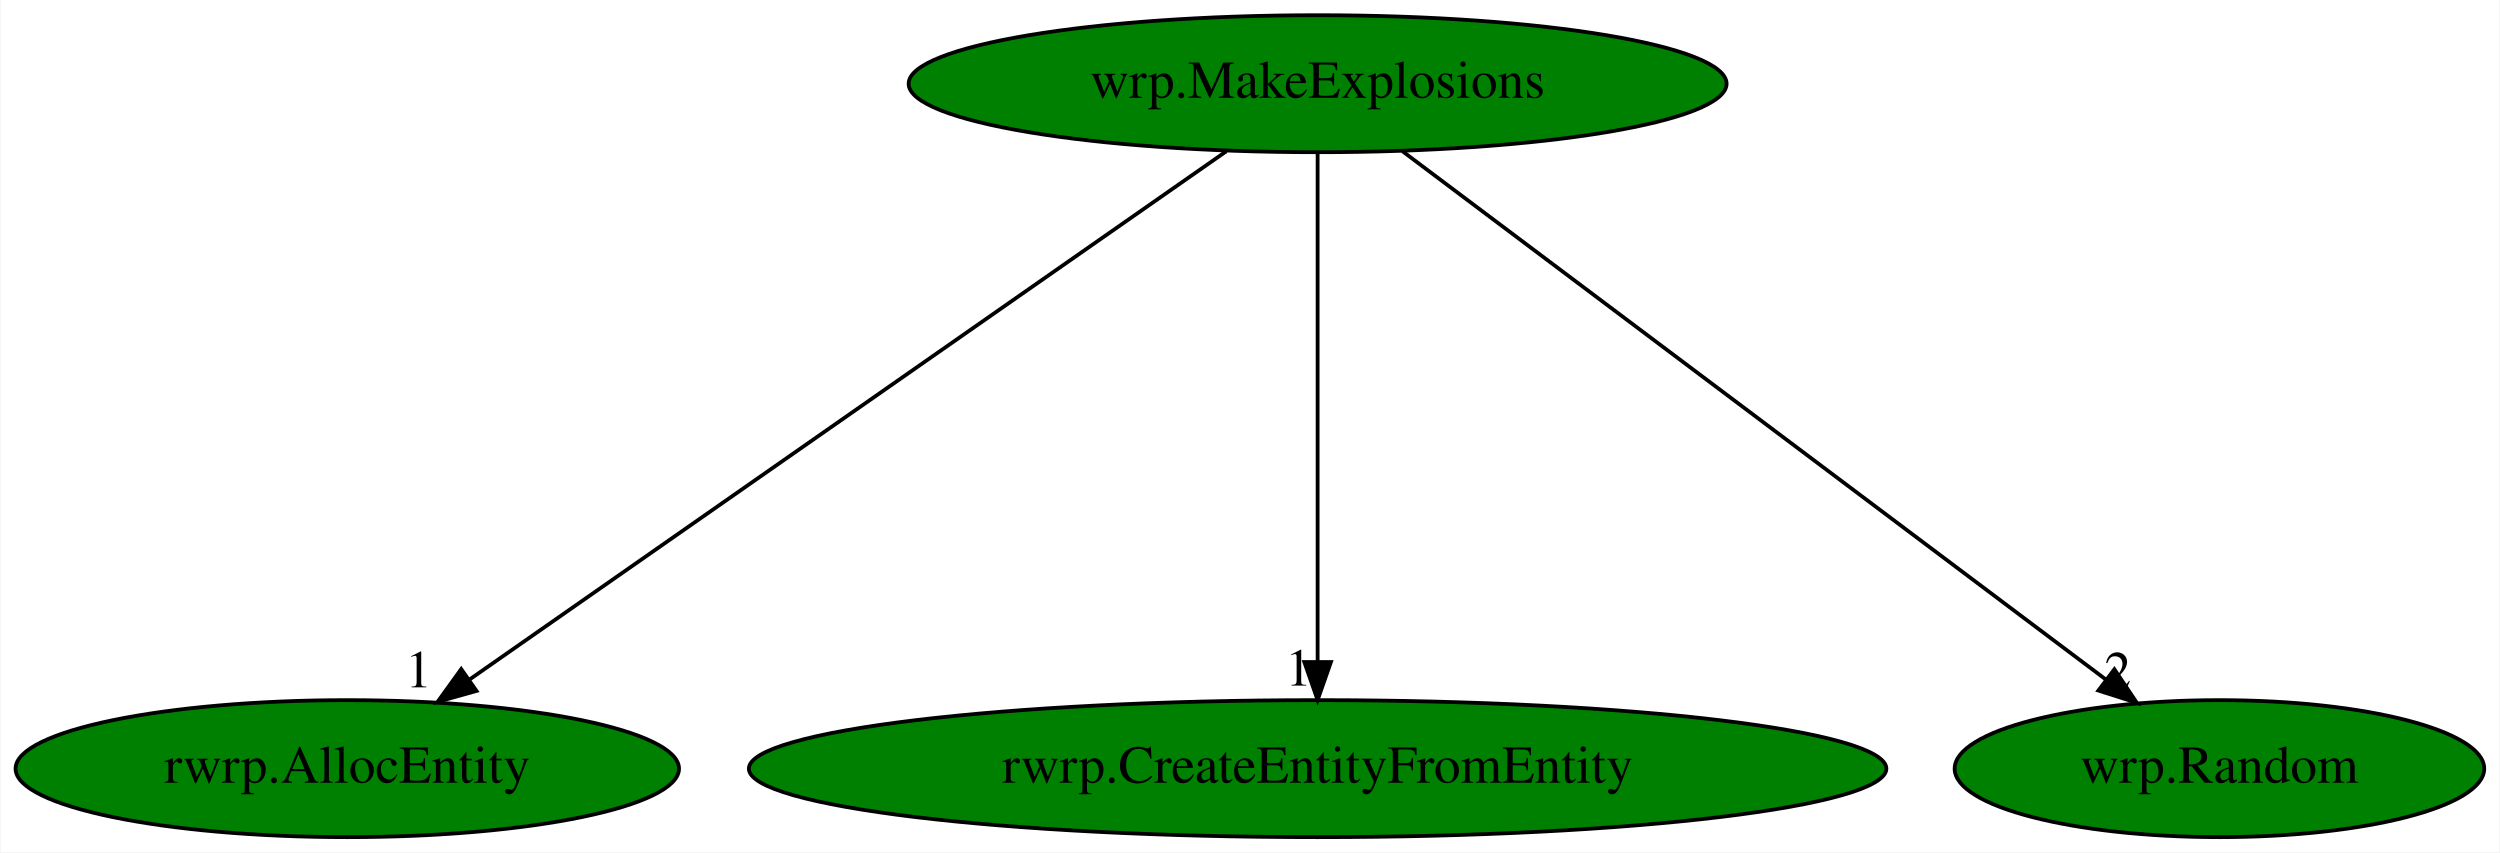
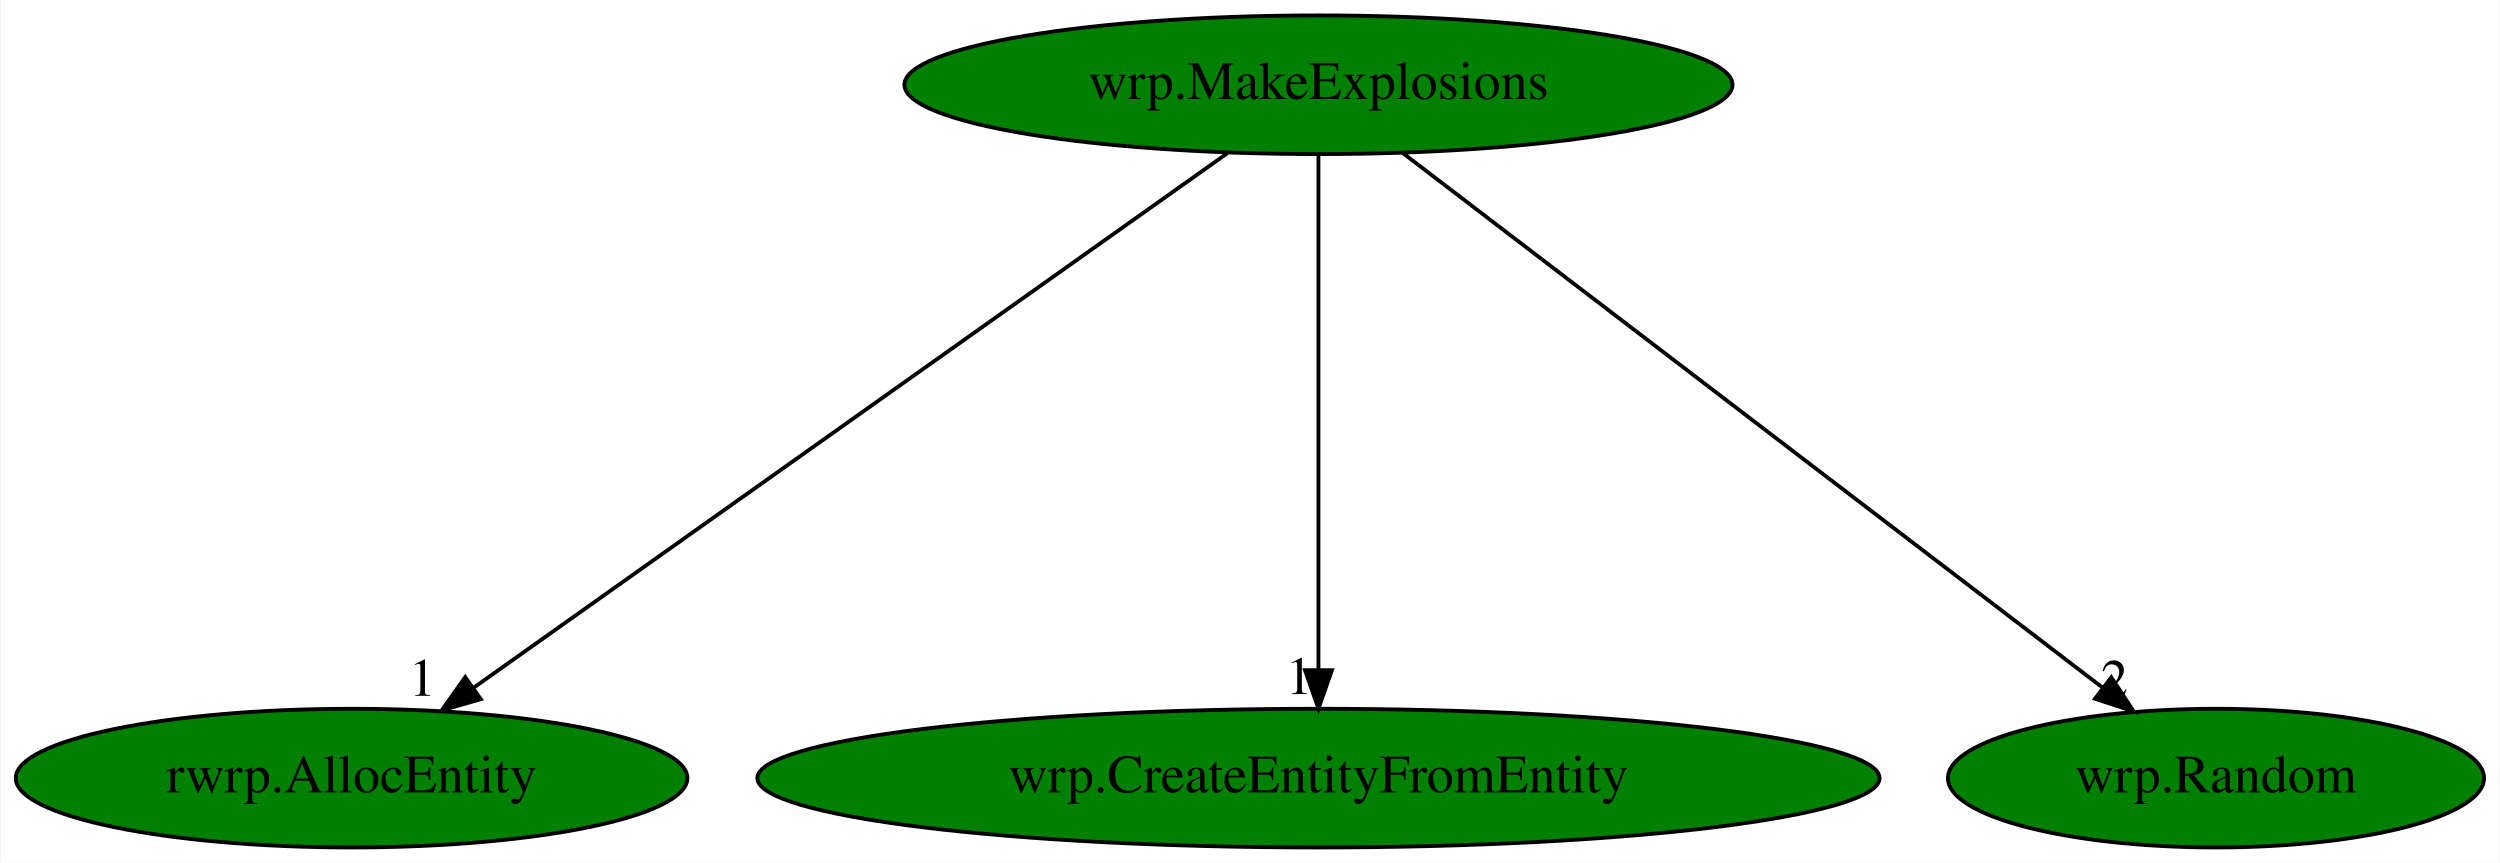
- <svg xmlns="http://www.w3.org/2000/svg" xmlns:xlink="http://www.w3.org/1999/xlink" width="657pt" height="224pt" viewBox="0.00 0.00 656.64 224.00">
+ <svg xmlns="http://www.w3.org/2000/svg" xmlns:xlink="http://www.w3.org/1999/xlink" width="649pt" height="224pt" viewBox="0.00 0.00 648.64 224.00">
  <g id="graph0" class="graph" transform="scale(1 1) rotate(0) translate(4 220)">
-     <polygon fill="white" stroke="transparent" points="-4,4 -4,-220 652.64,-220 652.64,4 -4,4" />
+     <polygon fill="white" stroke="transparent" points="-4,4 -4,-220 644.64,-220 644.64,4 -4,4" />
    <g id="node1" class="node">
-       <ellipse fill="green" stroke="black" cx="342.09" cy="-198" rx="107.48" ry="18" />
-       <text text-anchor="middle" x="342.09" y="-194.3" font-family="Times,serif" font-size="14.00">wrp.MakeExplosions</text>
+       <ellipse fill="green" stroke="black" cx="338.09" cy="-198" rx="107.48" ry="18" />
+       <text text-anchor="middle" x="338.09" y="-194.3" font-family="Times,serif" font-size="14.00">wrp.MakeExplosions</text>
    </g>
    <g id="node2" class="node">
      <g id="a_node2">
        <a xlink:href="rwrp.AllocEntity.svg" xlink:title="rwrp.AllocEntity">
          <ellipse fill="green" stroke="black" cx="87.09" cy="-18" rx="87.18" ry="18" />
          <text text-anchor="middle" x="87.09" y="-14.3" font-family="Times,serif" font-size="14.00">rwrp.AllocEntity</text>
        </a>
      </g>
    </g>
    <g id="edge1" class="edge">
-       <path fill="none" stroke="black" d="M318.1,-180.25C272.04,-148.1 171.2,-77.71 119.32,-41.5" />
-       <polygon fill="black" stroke="black" points="121.04,-38.43 110.83,-35.57 117.03,-44.17 121.04,-38.43" />
-       <text text-anchor="middle" x="105.83" y="-39.37" font-family="Times,serif" font-size="14.00">1</text>
+       <path fill="none" stroke="black" d="M314.48,-180.25C269.14,-148.1 169.88,-77.71 118.82,-41.5" />
+       <polygon fill="black" stroke="black" points="120.64,-38.5 110.46,-35.57 116.59,-44.21 120.64,-38.5" />
+       <text text-anchor="middle" x="105.46" y="-39.37" font-family="Times,serif" font-size="14.00">1</text>
    </g>
    <g id="node3" class="node">
      <g id="a_node3">
-         <a xlink:href="rwrp.CreateEntityFromEntity.svg" xlink:title="rwrp.CreateEntityFromEntity">
-           <ellipse fill="green" stroke="black" cx="342.09" cy="-18" rx="149.47" ry="18" />
-           <text text-anchor="middle" x="342.09" y="-14.3" font-family="Times,serif" font-size="14.00">rwrp.CreateEntityFromEntity</text>
+         <a xlink:href="wrp.CreateEntityFromEntity.svg" xlink:title="wrp.CreateEntityFromEntity">
+           <ellipse fill="green" stroke="black" cx="338.09" cy="-18" rx="145.67" ry="18" />
+           <text text-anchor="middle" x="338.09" y="-14.3" font-family="Times,serif" font-size="14.00">wrp.CreateEntityFromEntity</text>
        </a>
      </g>
    </g>
    <g id="edge2" class="edge">
-       <path fill="none" stroke="black" d="M342.09,-179.93C342.09,-148.97 342.09,-83.3 342.09,-46.13" />
-       <polygon fill="black" stroke="black" points="345.59,-46.02 342.09,-36.02 338.59,-46.02 345.59,-46.02" />
-       <text text-anchor="middle" x="337.09" y="-39.82" font-family="Times,serif" font-size="14.00">1</text>
+       <path fill="none" stroke="black" d="M338.09,-179.93C338.09,-148.97 338.09,-83.3 338.09,-46.13" />
+       <polygon fill="black" stroke="black" points="341.59,-46.02 338.09,-36.02 334.59,-46.02 341.59,-46.02" />
+       <text text-anchor="middle" x="333.09" y="-39.82" font-family="Times,serif" font-size="14.00">1</text>
    </g>
    <g id="node4" class="node">
      <g id="a_node4">
        <a xlink:href="wrp.Random.svg" xlink:title="wrp.Random">
-           <ellipse fill="green" stroke="black" cx="579.09" cy="-18" rx="69.59" ry="18" />
-           <text text-anchor="middle" x="579.09" y="-14.3" font-family="Times,serif" font-size="14.00">wrp.Random</text>
+           <ellipse fill="green" stroke="black" cx="571.09" cy="-18" rx="69.59" ry="18" />
+           <text text-anchor="middle" x="571.09" y="-14.3" font-family="Times,serif" font-size="14.00">wrp.Random</text>
        </a>
      </g>
    </g>
    <g id="edge3" class="edge">
-       <path fill="none" stroke="black" d="M364.39,-180.25C407.22,-148.09 501.01,-77.64 549.2,-41.45" />
-       <polygon fill="black" stroke="black" points="551.48,-44.12 557.37,-35.31 547.27,-38.52 551.48,-44.12" />
-       <text text-anchor="middle" x="552.37" y="-39.11" font-family="Times,serif" font-size="14.00">2</text>
+       <path fill="none" stroke="black" d="M360.01,-180.25C402.12,-148.09 494.33,-77.64 541.71,-41.45" />
+       <polygon fill="black" stroke="black" points="543.92,-44.17 549.74,-35.31 539.67,-38.6 543.92,-44.17" />
+       <text text-anchor="middle" x="544.74" y="-39.11" font-family="Times,serif" font-size="14.00">2</text>
    </g>
  </g>
</svg>
